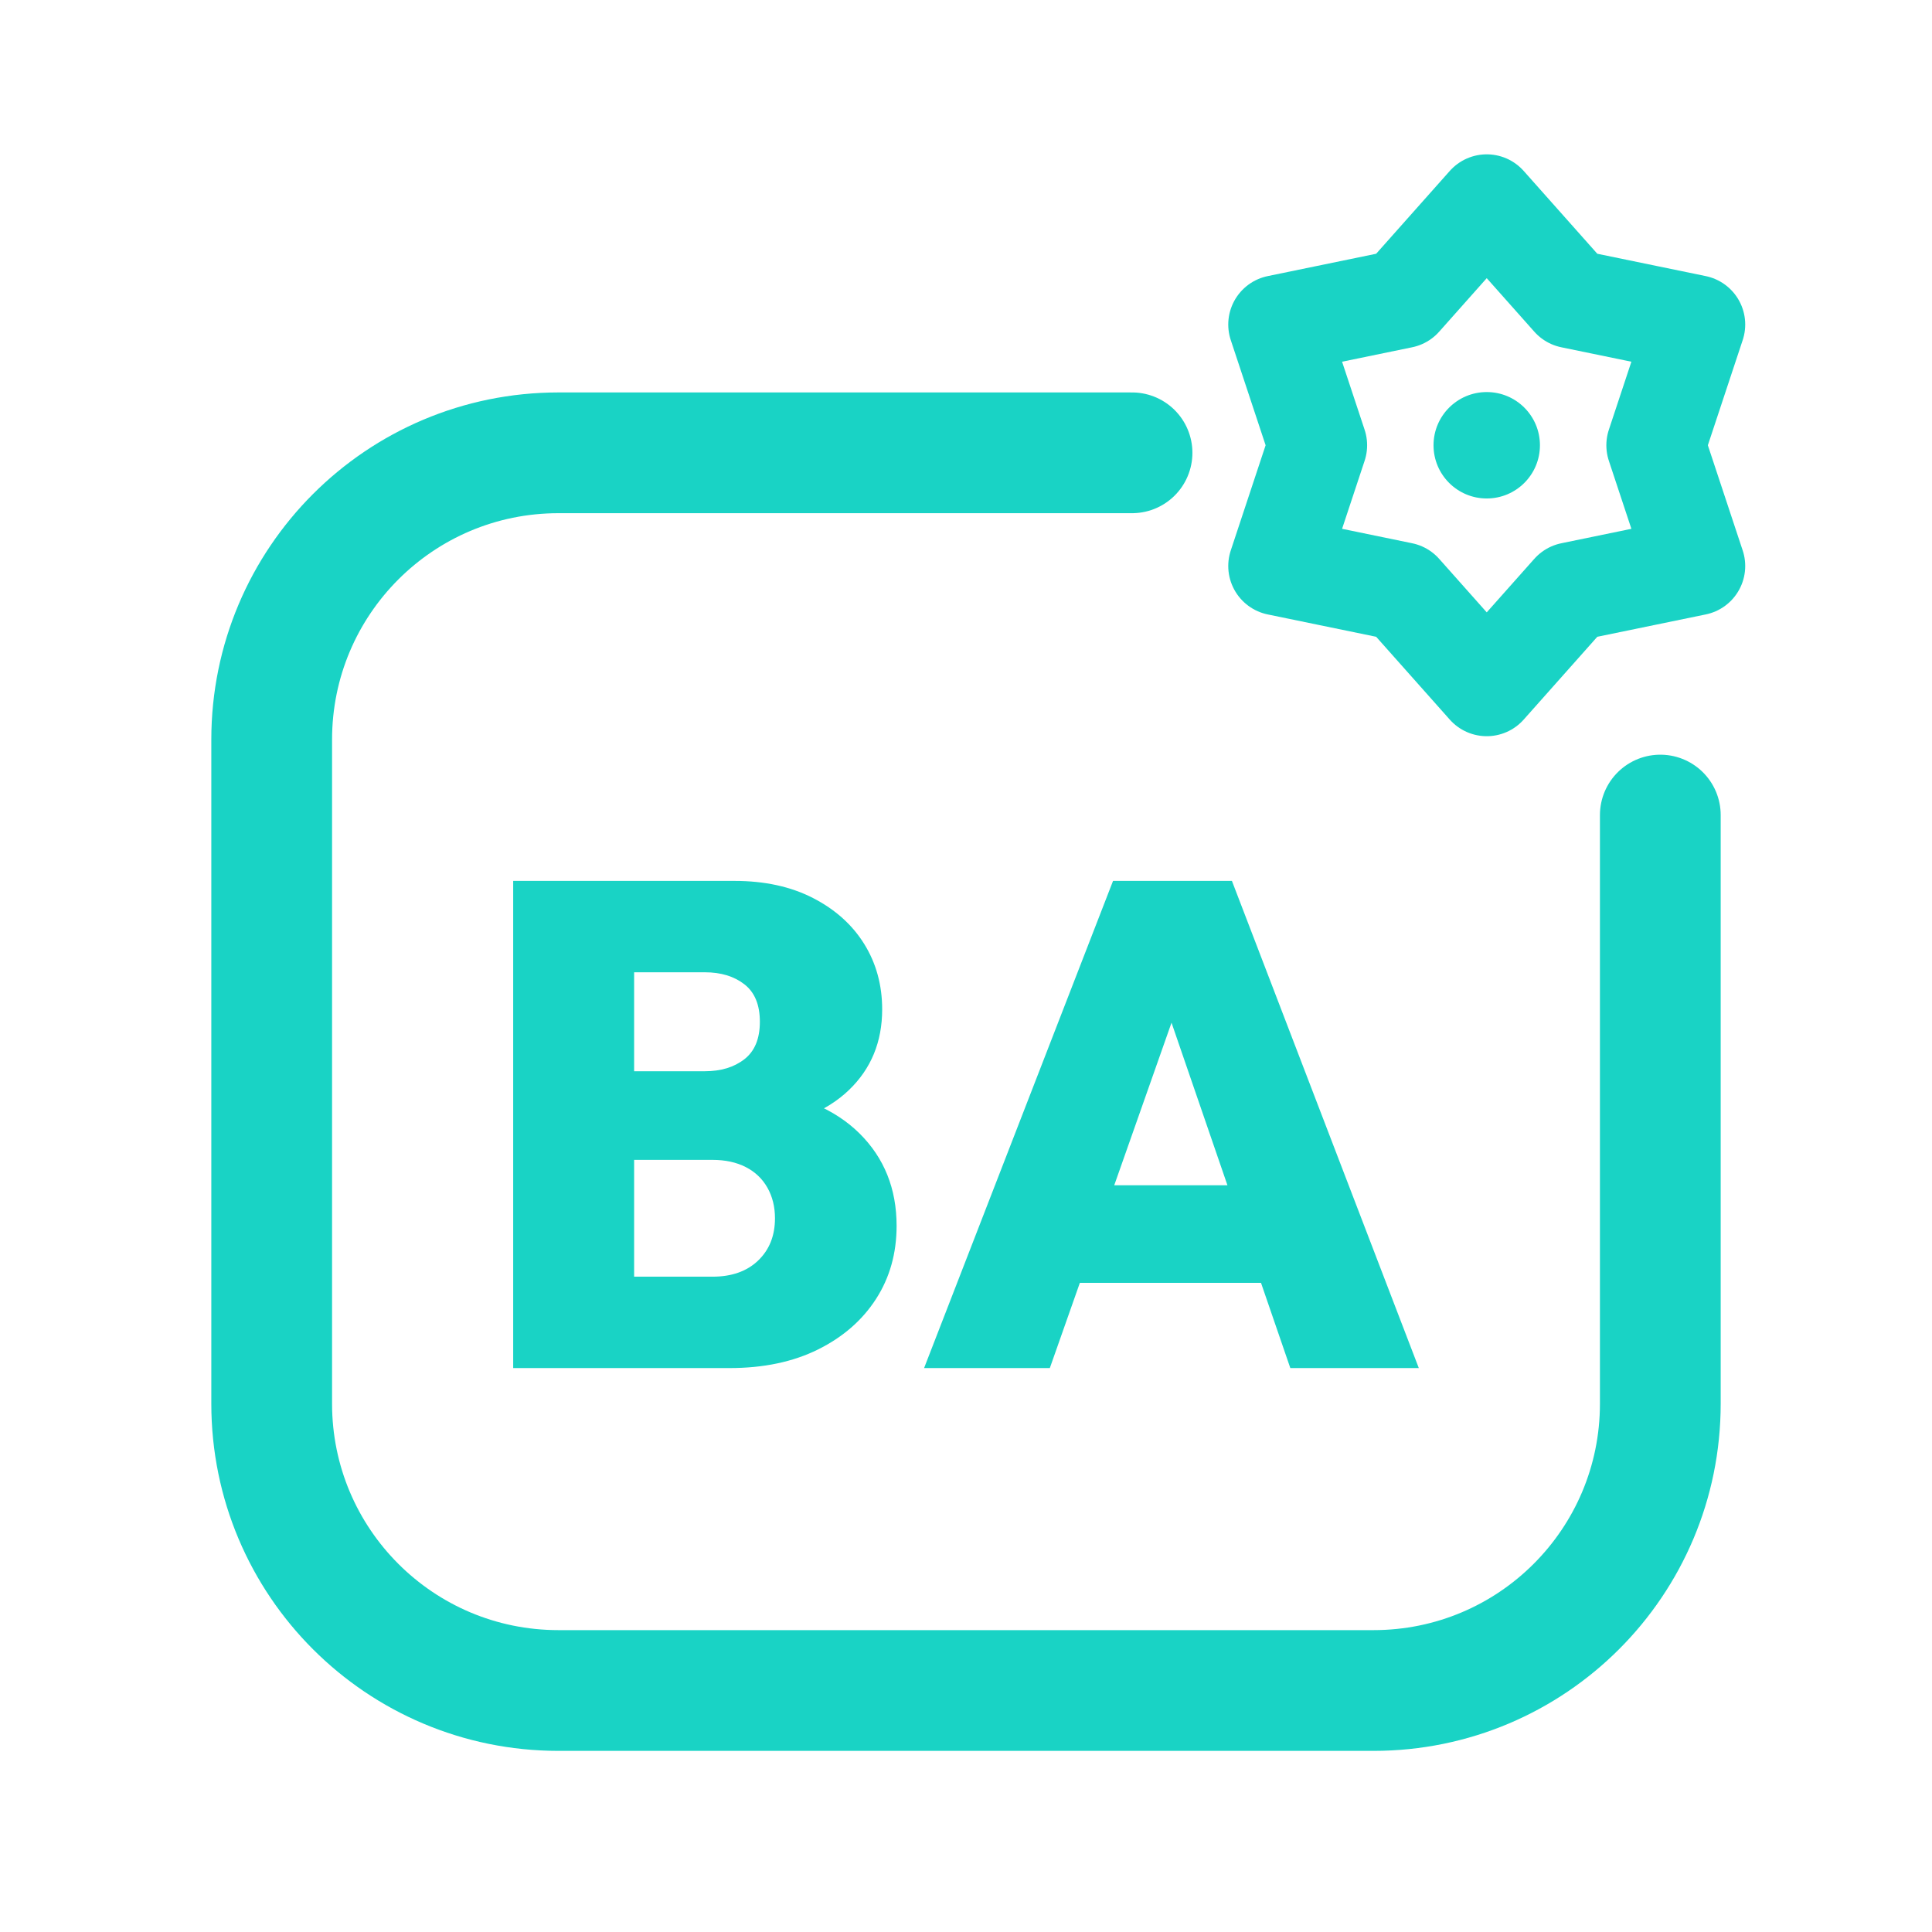
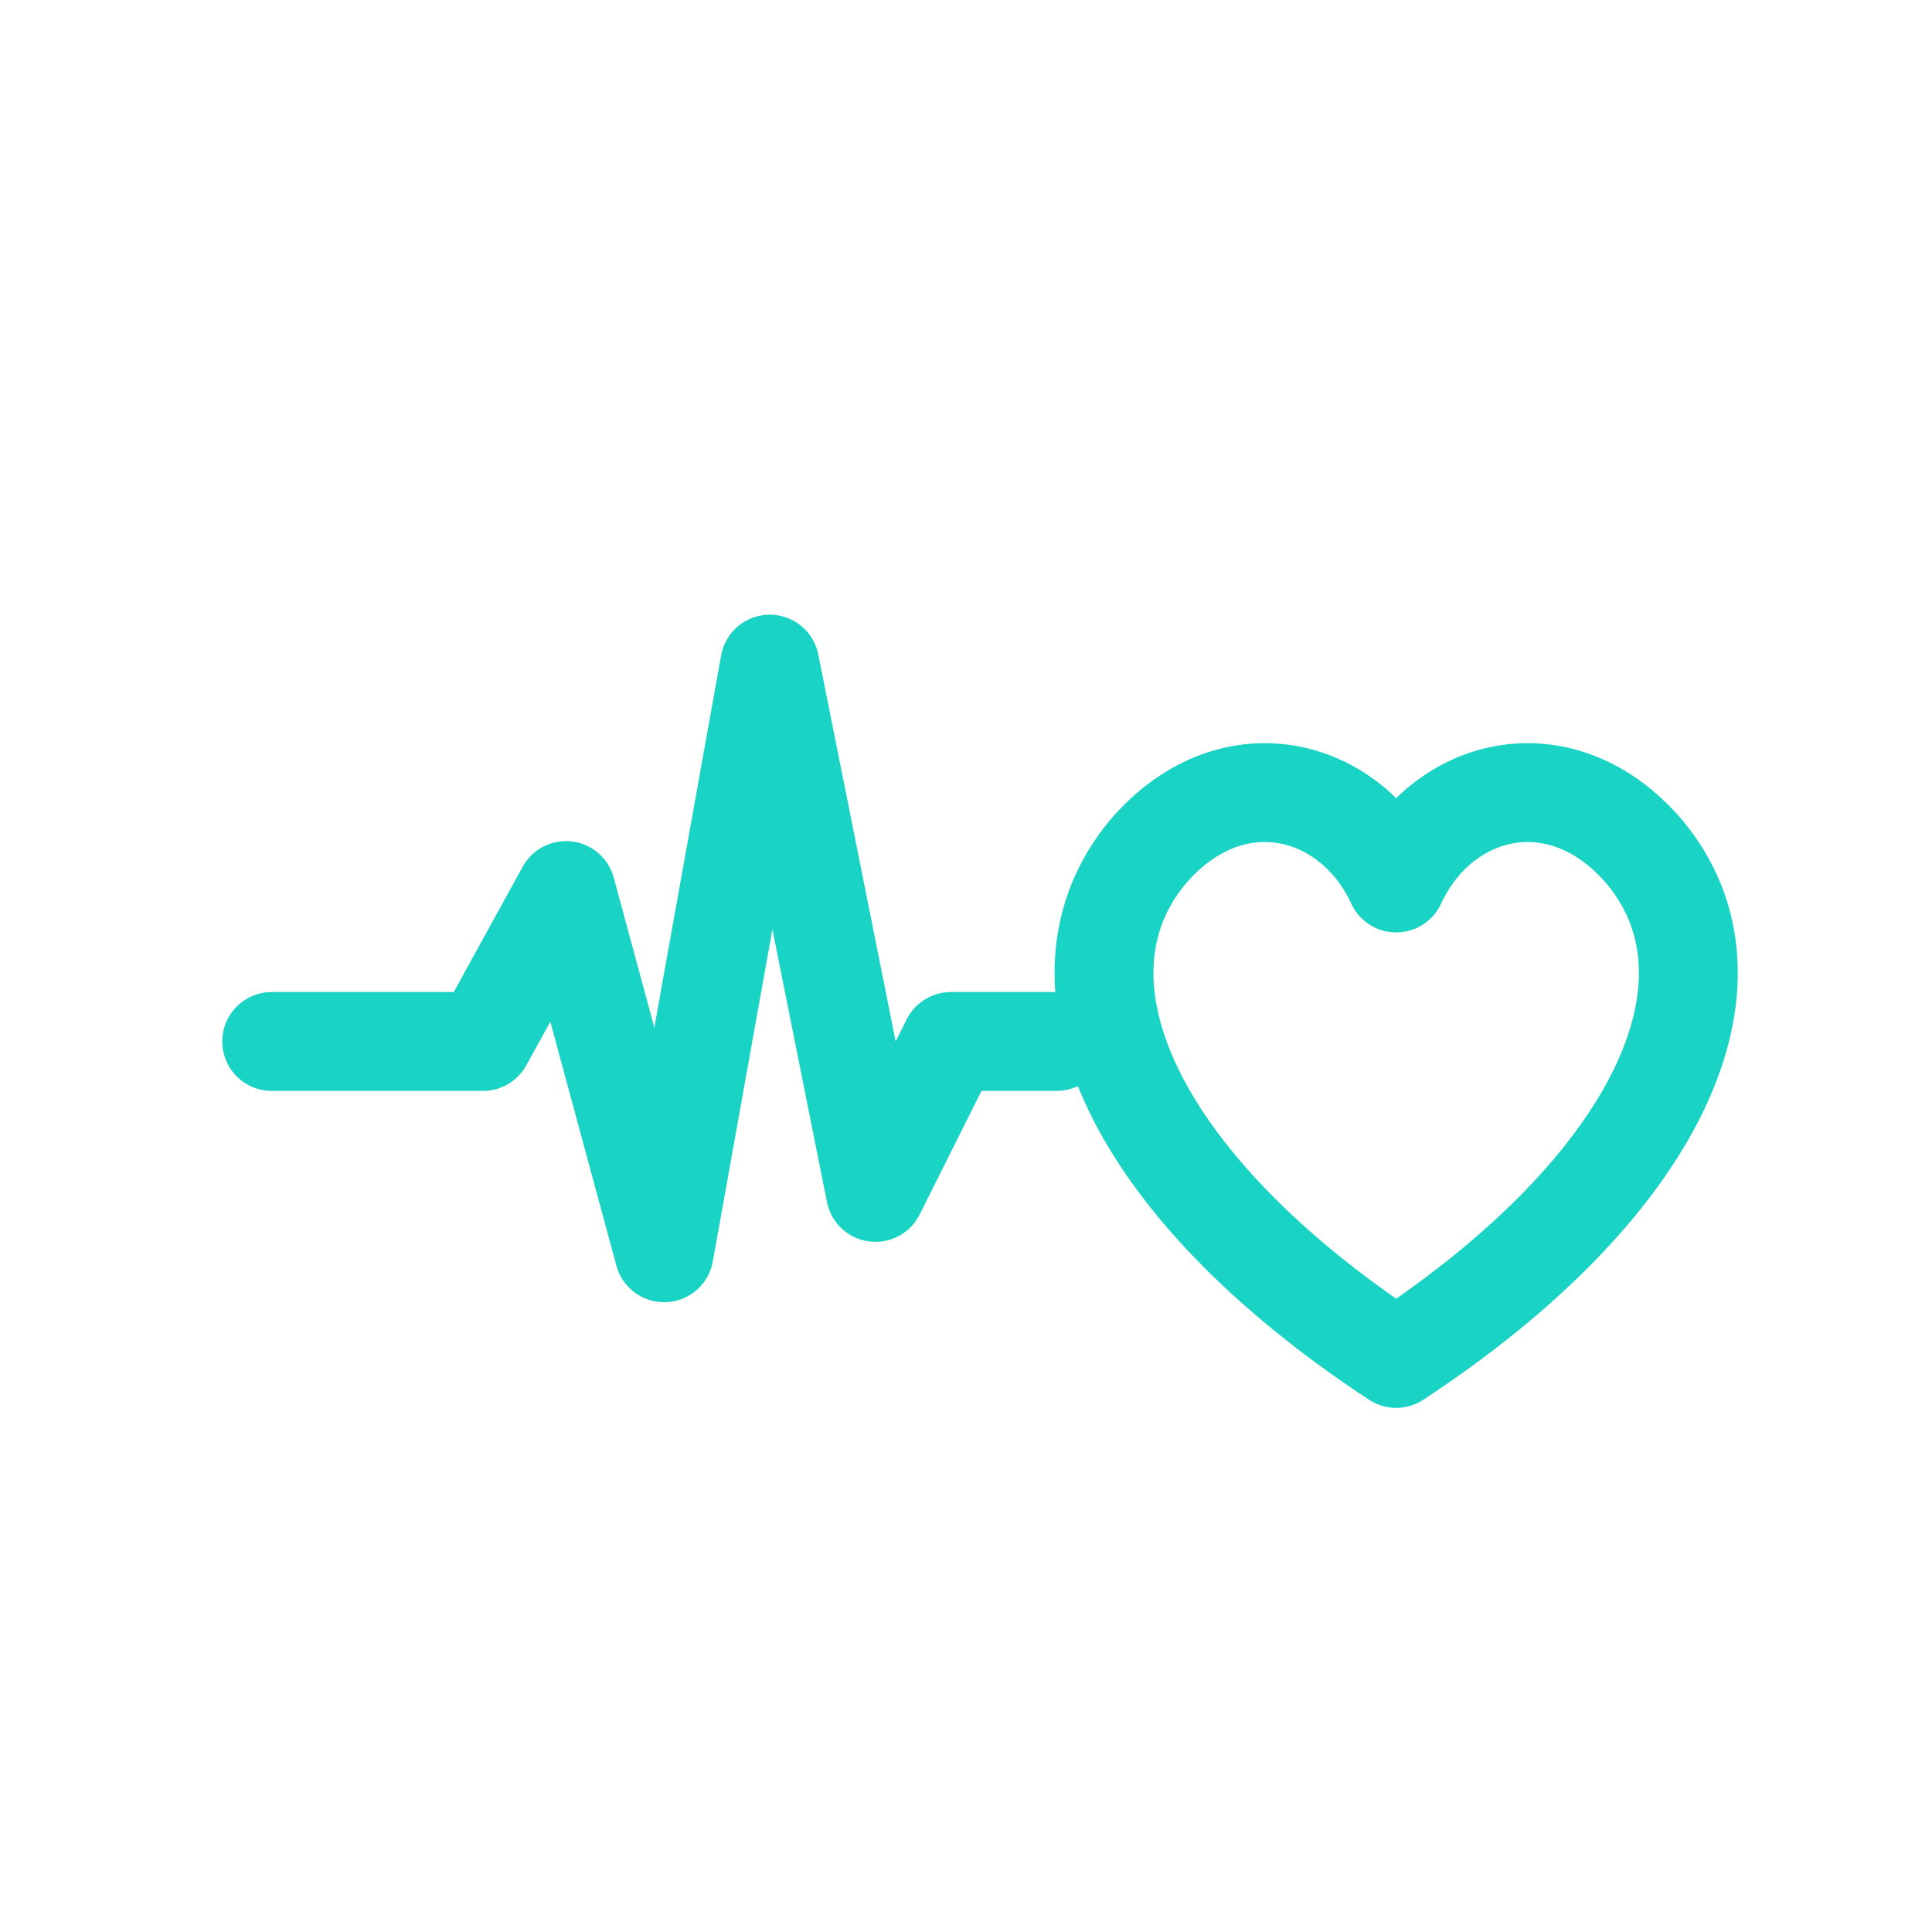
<svg xmlns="http://www.w3.org/2000/svg" viewBox="0 0 512 512" width="512" height="512">
-   <path d="M 300 120 L 148 120 C 106 120 72 154 72 196 L 72 372 C 72 414 106 448 148 448 L 364 448 C 406 448 440 414 440 372 L 440 216" fill="none" stroke="#19D3C5" stroke-width="32.0" stroke-linecap="round" stroke-linejoin="round" />
-   <polygon points="394.0,54.0 416.4,79.2 449.4,86.0 438.8,118.0 449.4,150.0 416.4,156.8 394.0,182.0 371.6,156.8 338.6,150.0 349.2,118.0 338.6,86.0 371.6,79.2" fill="none" stroke="#19D3C5" stroke-width="26.2" stroke-linecap="round" stroke-linejoin="round" />
-   <circle cx="394" cy="118" r="14.1" fill="#19D3C5" stroke="none" />
-   <path d="M161.857 362.552V338.334H188.807Q196.455 338.334 200.917 334.055Q205.378 329.775 205.378 322.856Q205.378 318.303 203.375 314.753Q201.372 311.202 197.639 309.29Q193.906 307.378 188.807 307.378H161.857V283.888H186.804Q193.178 283.888 197.275 280.701Q201.372 277.514 201.372 270.777Q201.372 264.039 197.275 260.853Q193.178 257.666 186.804 257.666H161.857V233.448H194.634Q206.653 233.448 215.484 238.0Q224.316 242.552 229.05 250.2Q233.785 257.848 233.785 267.499Q233.785 280.428 224.953 288.895Q216.121 297.363 199.369 299.366V288.44Q217.942 290.625 227.775 300.367Q237.608 310.109 237.608 324.859Q237.608 335.785 232.146 344.252Q226.683 352.719 216.759 357.636Q206.835 362.552 193.36 362.552ZM136.0 362.552V233.448H168.049V362.552Z" fill="#19D3C5" stroke="none" />
-   <path d="M244.892 362.552 294.968 233.448H326.47L376.0 362.552H341.948L304.619 254.024H316.455L278.215 362.552ZM275.302 339.973V314.115H346.501V339.973Z" fill="#19D3C5" stroke="none" />
+   <path d="M 72 276 L 128 276 L 150 236 L 176 332 L 204 176 L 232 316 L 252 276 L 280 276" fill="none" stroke="#19D3C5" stroke-width="26.2" stroke-linecap="round" stroke-linejoin="round" />
+   <path d="M 370 360 C 300 314 276 260 304 226 C 326 200 358 208 370 234 C 382 208 414 200 436 226 C 464 260 440 314 370 360 Z" fill="none" stroke="#19D3C5" stroke-width="26.2" stroke-linecap="round" stroke-linejoin="round" />
</svg>
